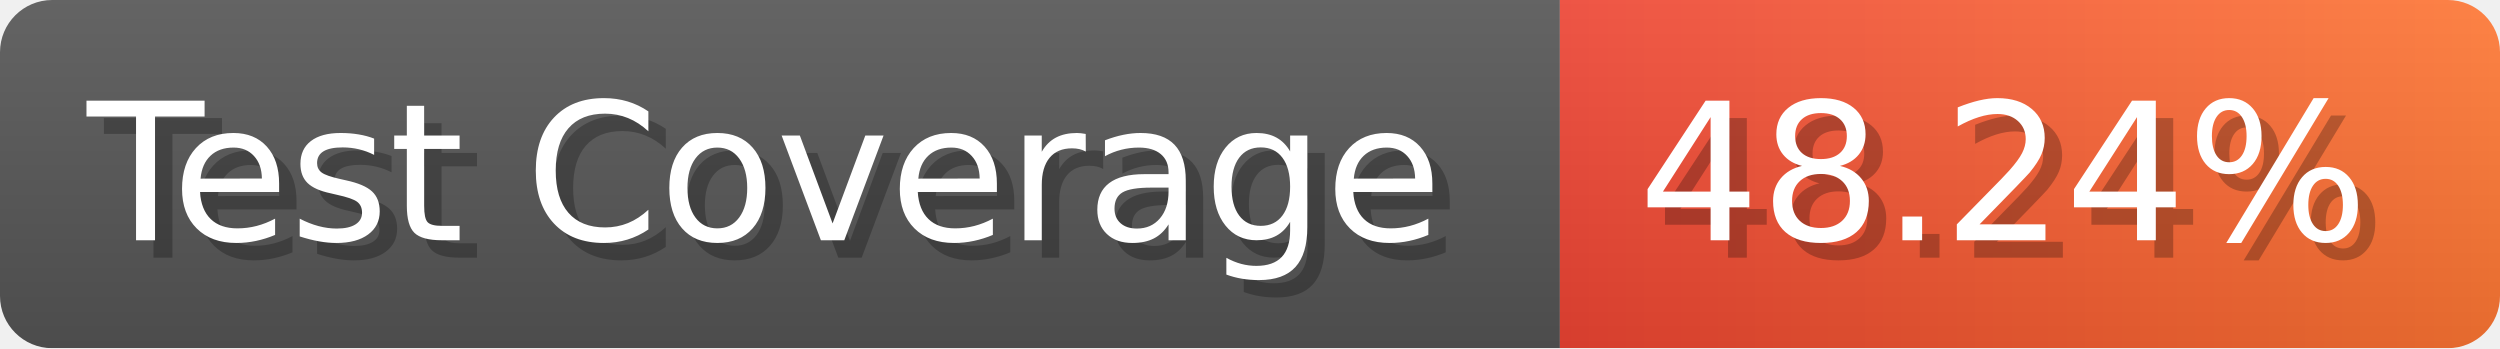
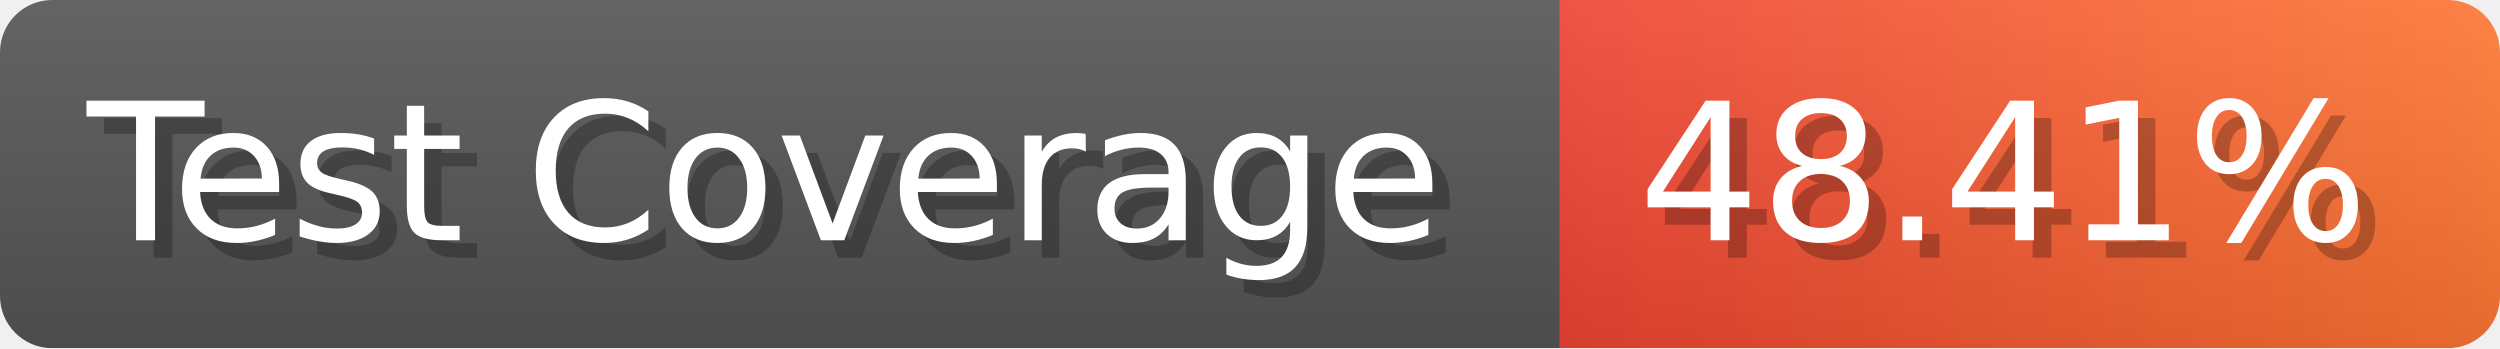
- <svg xmlns="http://www.w3.org/2000/svg" width="143.6" height="20" viewBox="0 0 1436 200" role="img" aria-label="Test Coverage: 48.24%">
+ <svg xmlns="http://www.w3.org/2000/svg" width="143.6" height="20" viewBox="0 0 1436 200" role="img" aria-label="Test Coverage: 48.41%">
  <linearGradient id="a" x2="0" y2="100%">
    <stop offset="0" stop-opacity=".1" stop-color="#EEE" />
    <stop offset="1" stop-opacity=".1" />
  </linearGradient>
  <mask id="m">
    <rect width="1436" height="200" rx="30" fill="#FFF" />
  </mask>
  <g mask="url(#m)">
    <rect width="896" height="200" fill="#555" />
    <rect width="540" height="200" fill="url(#x)" x="896" />
    <rect width="1436" height="200" fill="url(#a)" />
  </g>
  <g aria-hidden="true" fill="#fff" text-anchor="start" font-family="Verdana,DejaVu Sans,sans-serif" font-size="110">
    <text x="60" y="148" textLength="796" fill="#000" opacity="0.25">Test Coverage</text>
    <text x="50" y="138" textLength="796">Test Coverage</text>
-     <text x="951" y="148" textLength="440" fill="#000" opacity="0.25">48.24%</text>
-     <text x="941" y="138" textLength="440">48.24%</text>
+     <text x="951" y="148" textLength="440" fill="#000" opacity="0.25">48.41%</text>
+     <text x="941" y="138" textLength="440">48.41%</text>
  </g>
  <linearGradient id="x" x1="0%" y1="0%" x2="100%" y2="0%">
    <stop offset="0%" style="stop-color:#E43" />
    <stop offset="100%" style="stop-color:#F73" />
  </linearGradient>
</svg>
